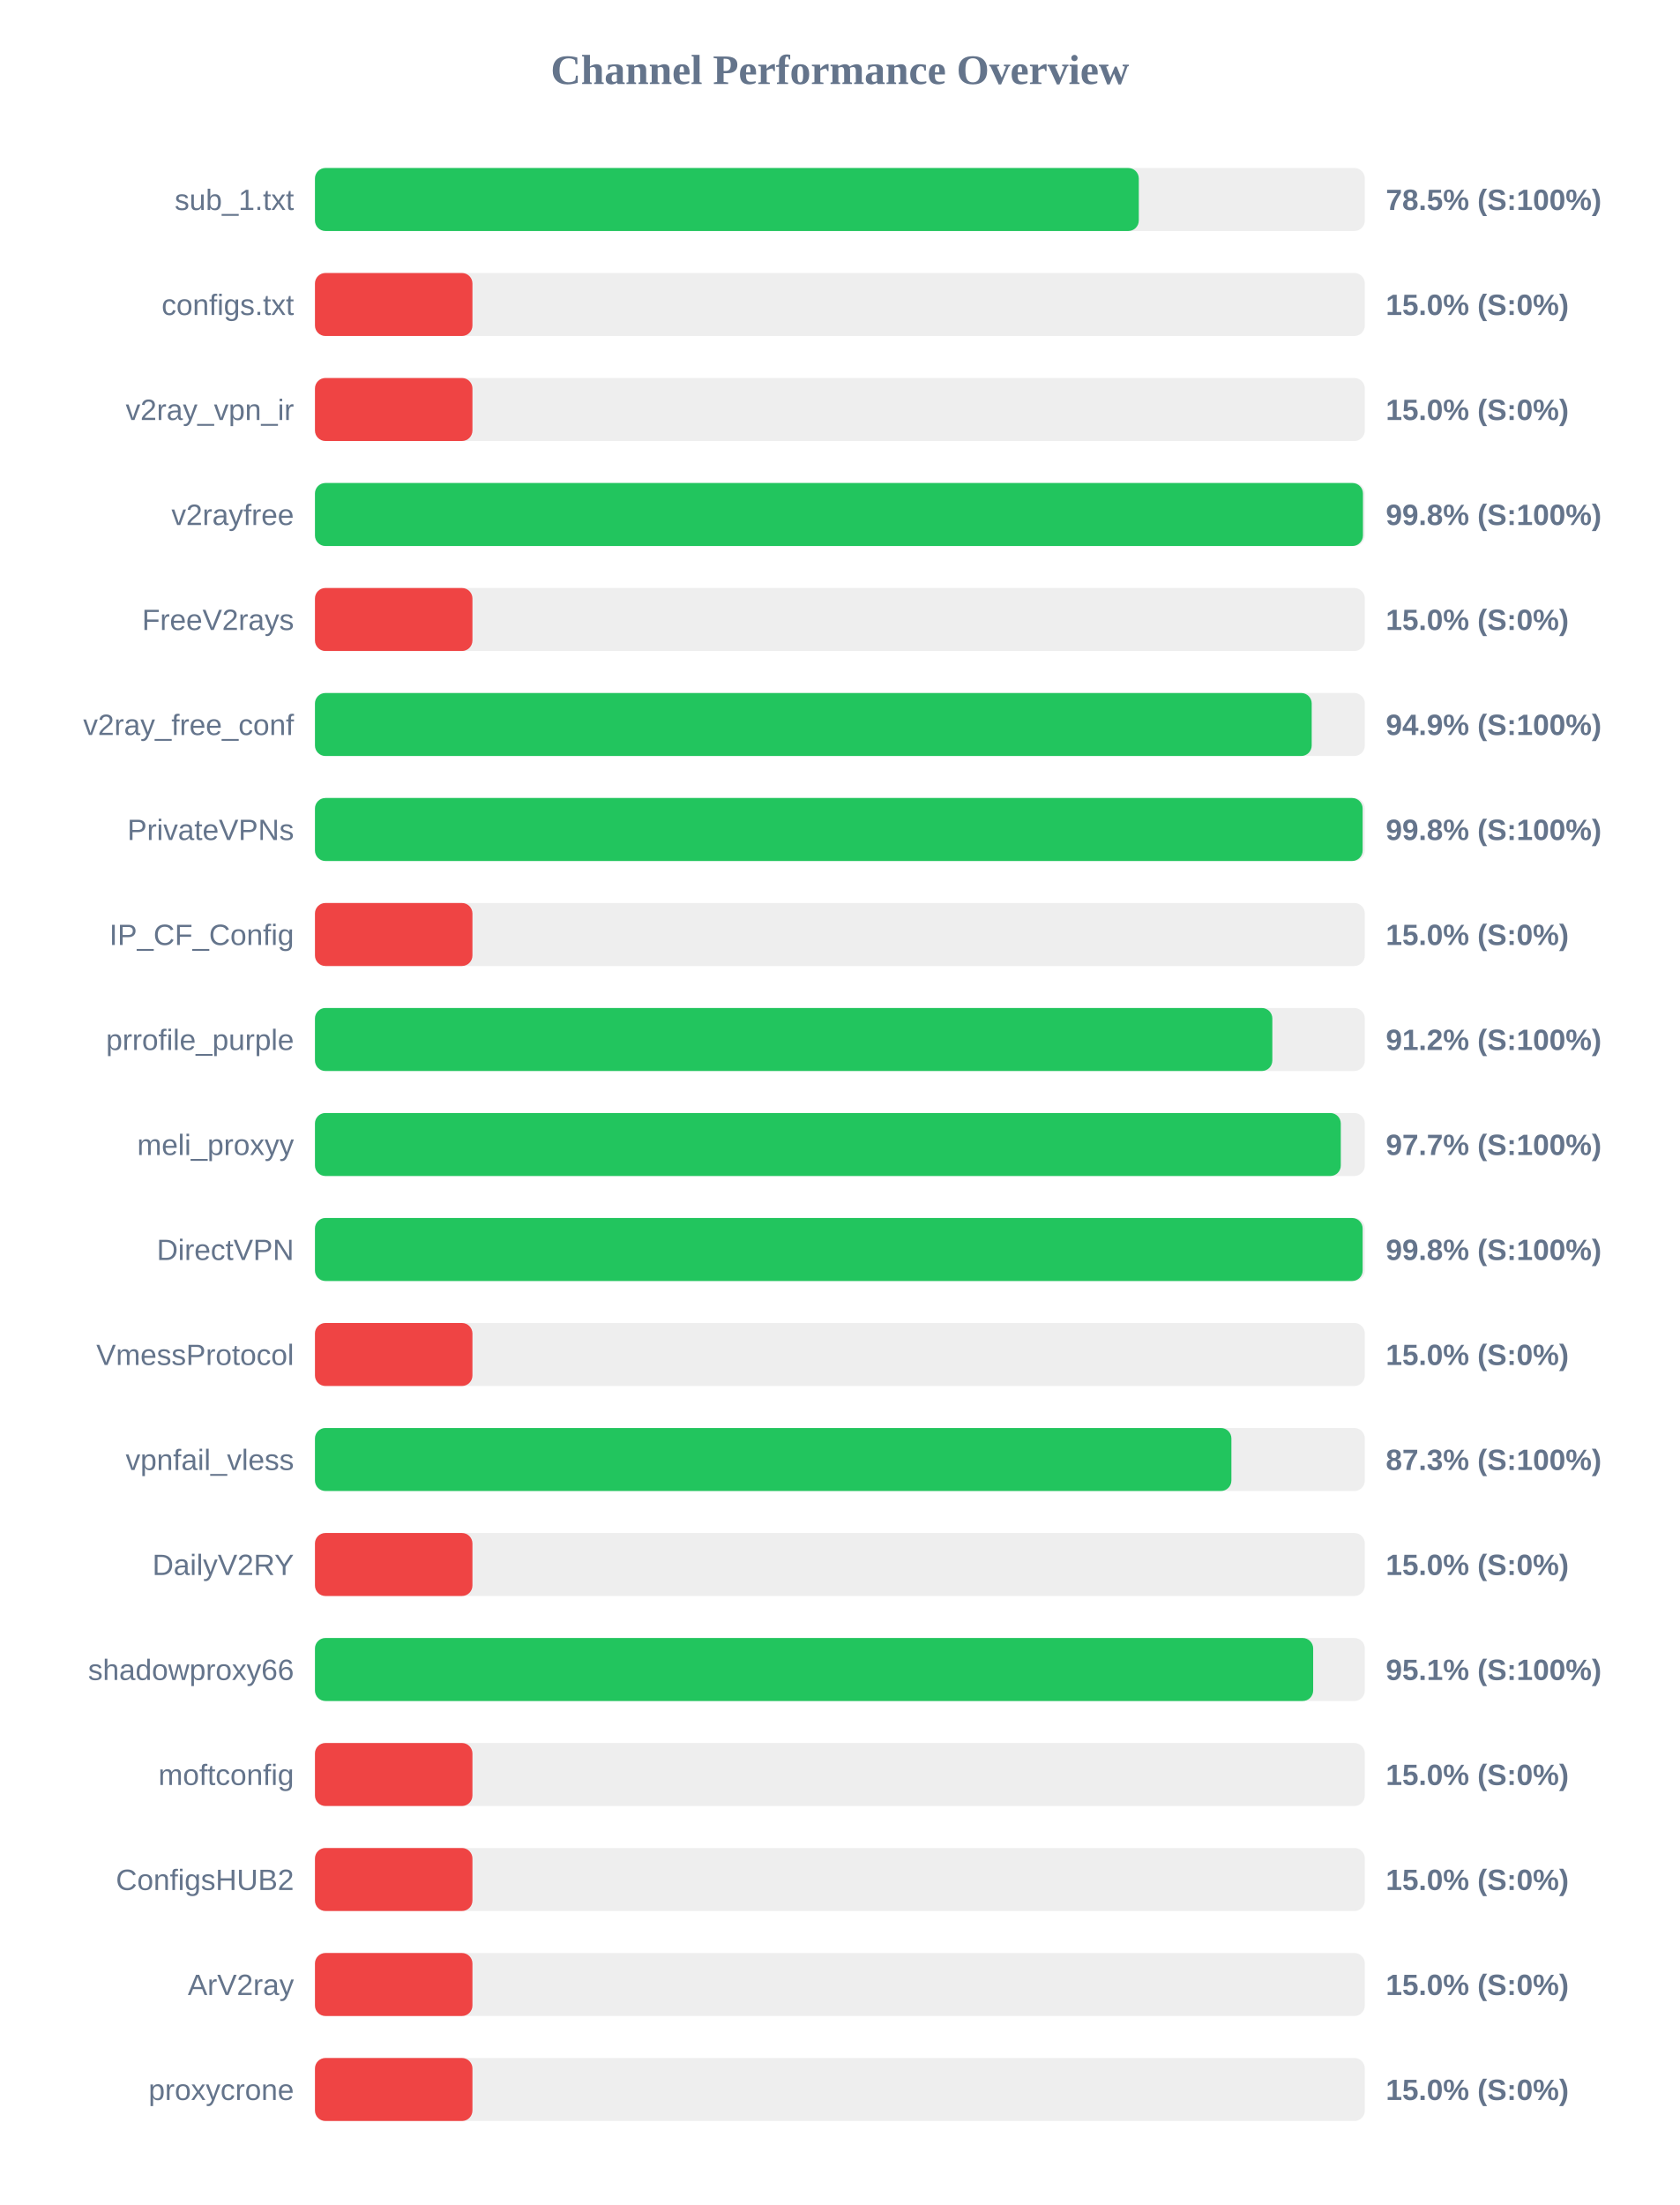
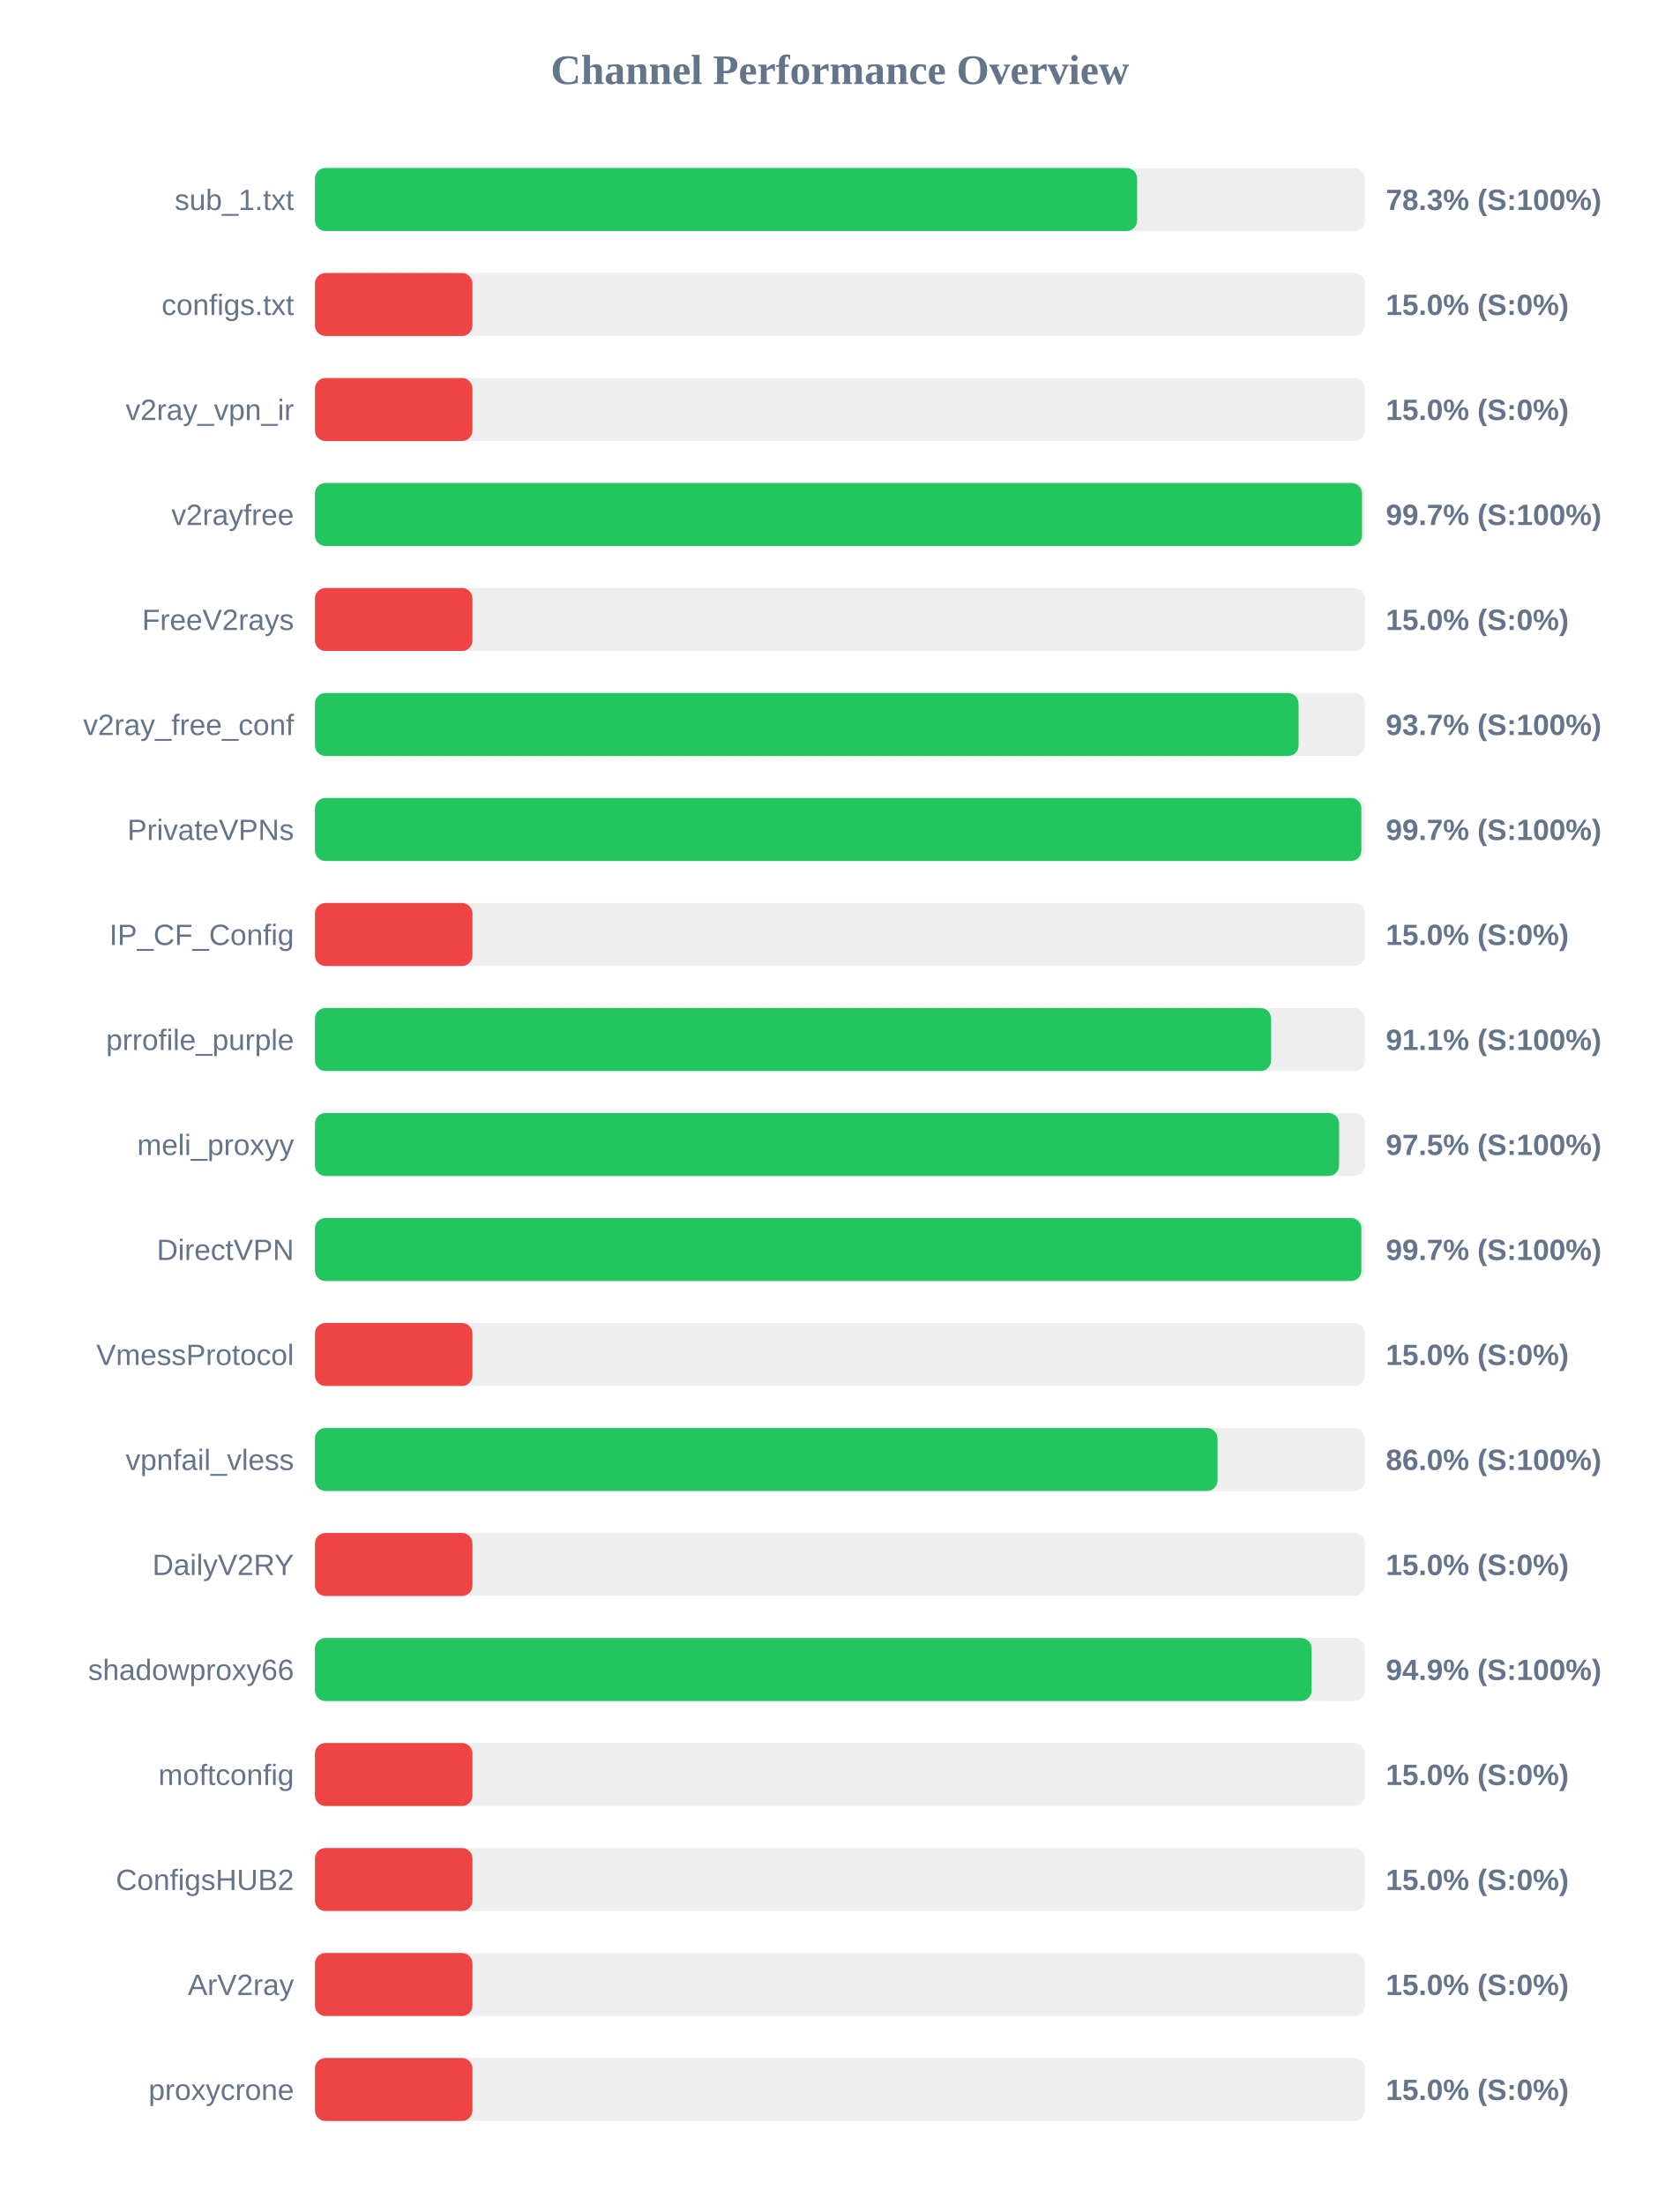
<svg xmlns="http://www.w3.org/2000/svg" width="800" height="1050" version="1.1">
  <style>
        .row { font: 14px Arial; fill: #64748b; }
        .score { font: bold 14px Arial; fill: #64748b; }
    </style>
  <text x="400" y="40" text-anchor="middle" font-size="20px" font-weight="bold" fill="#64748b">Channel Performance Overview</text>
  <rect x="150" y="80" width="500" height="30" fill="#eee" rx="5" />
-   <rect x="150" y="80" width="392.35" height="30" fill="#22c55e" rx="5" />
+   <rect x="150" y="80" width="391.55" height="30" fill="#22c55e" rx="5" />
  <text x="140" y="100" text-anchor="end" class="row">sub_1.txt</text>
-   <text x="660" y="100" text-anchor="start" class="score">78.5% (S:100%)</text>
+   <text x="660" y="100" text-anchor="start" class="score">78.3% (S:100%)</text>
  <rect x="150" y="130" width="500" height="30" fill="#eee" rx="5" />
  <rect x="150" y="130" width="75.0" height="30" fill="#ef4444" rx="5" />
  <text x="140" y="150" text-anchor="end" class="row">configs.txt</text>
  <text x="660" y="150" text-anchor="start" class="score">15.0% (S:0%)</text>
  <rect x="150" y="180" width="500" height="30" fill="#eee" rx="5" />
  <rect x="150" y="180" width="75.0" height="30" fill="#ef4444" rx="5" />
  <text x="140" y="200" text-anchor="end" class="row">v2ray_vpn_ir</text>
  <text x="660" y="200" text-anchor="start" class="score">15.0% (S:0%)</text>
  <rect x="150" y="230" width="500" height="30" fill="#eee" rx="5" />
-   <rect x="150" y="230" width="499.1" height="30" fill="#22c55e" rx="5" />
+   <rect x="150" y="230" width="498.65" height="30" fill="#22c55e" rx="5" />
  <text x="140" y="250" text-anchor="end" class="row">v2rayfree</text>
-   <text x="660" y="250" text-anchor="start" class="score">99.8% (S:100%)</text>
+   <text x="660" y="250" text-anchor="start" class="score">99.7% (S:100%)</text>
  <rect x="150" y="280" width="500" height="30" fill="#eee" rx="5" />
  <rect x="150" y="280" width="75.0" height="30" fill="#ef4444" rx="5" />
  <text x="140" y="300" text-anchor="end" class="row">FreeV2rays</text>
  <text x="660" y="300" text-anchor="start" class="score">15.0% (S:0%)</text>
  <rect x="150" y="330" width="500" height="30" fill="#eee" rx="5" />
-   <rect x="150" y="330" width="474.7" height="30" fill="#22c55e" rx="5" />
+   <rect x="150" y="330" width="468.45" height="30" fill="#22c55e" rx="5" />
  <text x="140" y="350" text-anchor="end" class="row">v2ray_free_conf</text>
-   <text x="660" y="350" text-anchor="start" class="score">94.9% (S:100%)</text>
+   <text x="660" y="350" text-anchor="start" class="score">93.7% (S:100%)</text>
  <rect x="150" y="380" width="500" height="30" fill="#eee" rx="5" />
-   <rect x="150" y="380" width="498.95" height="30" fill="#22c55e" rx="5" />
+   <rect x="150" y="380" width="498.35" height="30" fill="#22c55e" rx="5" />
  <text x="140" y="400" text-anchor="end" class="row">PrivateVPNs</text>
-   <text x="660" y="400" text-anchor="start" class="score">99.8% (S:100%)</text>
+   <text x="660" y="400" text-anchor="start" class="score">99.7% (S:100%)</text>
  <rect x="150" y="430" width="500" height="30" fill="#eee" rx="5" />
  <rect x="150" y="430" width="75.0" height="30" fill="#ef4444" rx="5" />
  <text x="140" y="450" text-anchor="end" class="row">IP_CF_Config</text>
  <text x="660" y="450" text-anchor="start" class="score">15.0% (S:0%)</text>
  <rect x="150" y="480" width="500" height="30" fill="#eee" rx="5" />
-   <rect x="150" y="480" width="455.95" height="30" fill="#22c55e" rx="5" />
+   <rect x="150" y="480" width="455.35" height="30" fill="#22c55e" rx="5" />
  <text x="140" y="500" text-anchor="end" class="row">prrofile_purple</text>
-   <text x="660" y="500" text-anchor="start" class="score">91.2% (S:100%)</text>
+   <text x="660" y="500" text-anchor="start" class="score">91.1% (S:100%)</text>
  <rect x="150" y="530" width="500" height="30" fill="#eee" rx="5" />
-   <rect x="150" y="530" width="488.55" height="30" fill="#22c55e" rx="5" />
+   <rect x="150" y="530" width="487.75" height="30" fill="#22c55e" rx="5" />
  <text x="140" y="550" text-anchor="end" class="row">meli_proxyy</text>
-   <text x="660" y="550" text-anchor="start" class="score">97.7% (S:100%)</text>
+   <text x="660" y="550" text-anchor="start" class="score">97.5% (S:100%)</text>
  <rect x="150" y="580" width="500" height="30" fill="#eee" rx="5" />
-   <rect x="150" y="580" width="498.95" height="30" fill="#22c55e" rx="5" />
+   <rect x="150" y="580" width="498.35" height="30" fill="#22c55e" rx="5" />
  <text x="140" y="600" text-anchor="end" class="row">DirectVPN</text>
-   <text x="660" y="600" text-anchor="start" class="score">99.8% (S:100%)</text>
+   <text x="660" y="600" text-anchor="start" class="score">99.7% (S:100%)</text>
  <rect x="150" y="630" width="500" height="30" fill="#eee" rx="5" />
  <rect x="150" y="630" width="75.0" height="30" fill="#ef4444" rx="5" />
  <text x="140" y="650" text-anchor="end" class="row">VmessProtocol</text>
  <text x="660" y="650" text-anchor="start" class="score">15.0% (S:0%)</text>
  <rect x="150" y="680" width="500" height="30" fill="#eee" rx="5" />
-   <rect x="150" y="680" width="436.45" height="30" fill="#22c55e" rx="5" />
+   <rect x="150" y="680" width="429.85" height="30" fill="#22c55e" rx="5" />
  <text x="140" y="700" text-anchor="end" class="row">vpnfail_vless</text>
-   <text x="660" y="700" text-anchor="start" class="score">87.3% (S:100%)</text>
+   <text x="660" y="700" text-anchor="start" class="score">86.0% (S:100%)</text>
  <rect x="150" y="730" width="500" height="30" fill="#eee" rx="5" />
  <rect x="150" y="730" width="75.0" height="30" fill="#ef4444" rx="5" />
  <text x="140" y="750" text-anchor="end" class="row">DailyV2RY</text>
  <text x="660" y="750" text-anchor="start" class="score">15.0% (S:0%)</text>
  <rect x="150" y="780" width="500" height="30" fill="#eee" rx="5" />
-   <rect x="150" y="780" width="475.4" height="30" fill="#22c55e" rx="5" />
+   <rect x="150" y="780" width="474.65" height="30" fill="#22c55e" rx="5" />
  <text x="140" y="800" text-anchor="end" class="row">shadowproxy66</text>
-   <text x="660" y="800" text-anchor="start" class="score">95.1% (S:100%)</text>
+   <text x="660" y="800" text-anchor="start" class="score">94.9% (S:100%)</text>
  <rect x="150" y="830" width="500" height="30" fill="#eee" rx="5" />
  <rect x="150" y="830" width="75.0" height="30" fill="#ef4444" rx="5" />
  <text x="140" y="850" text-anchor="end" class="row">moftconfig</text>
  <text x="660" y="850" text-anchor="start" class="score">15.0% (S:0%)</text>
  <rect x="150" y="880" width="500" height="30" fill="#eee" rx="5" />
  <rect x="150" y="880" width="75.0" height="30" fill="#ef4444" rx="5" />
  <text x="140" y="900" text-anchor="end" class="row">ConfigsHUB2</text>
  <text x="660" y="900" text-anchor="start" class="score">15.0% (S:0%)</text>
  <rect x="150" y="930" width="500" height="30" fill="#eee" rx="5" />
  <rect x="150" y="930" width="75.0" height="30" fill="#ef4444" rx="5" />
  <text x="140" y="950" text-anchor="end" class="row">ArV2ray</text>
  <text x="660" y="950" text-anchor="start" class="score">15.0% (S:0%)</text>
  <rect x="150" y="980" width="500" height="30" fill="#eee" rx="5" />
  <rect x="150" y="980" width="75.0" height="30" fill="#ef4444" rx="5" />
  <text x="140" y="1000" text-anchor="end" class="row">proxycrone</text>
  <text x="660" y="1000" text-anchor="start" class="score">15.0% (S:0%)</text>
</svg>
